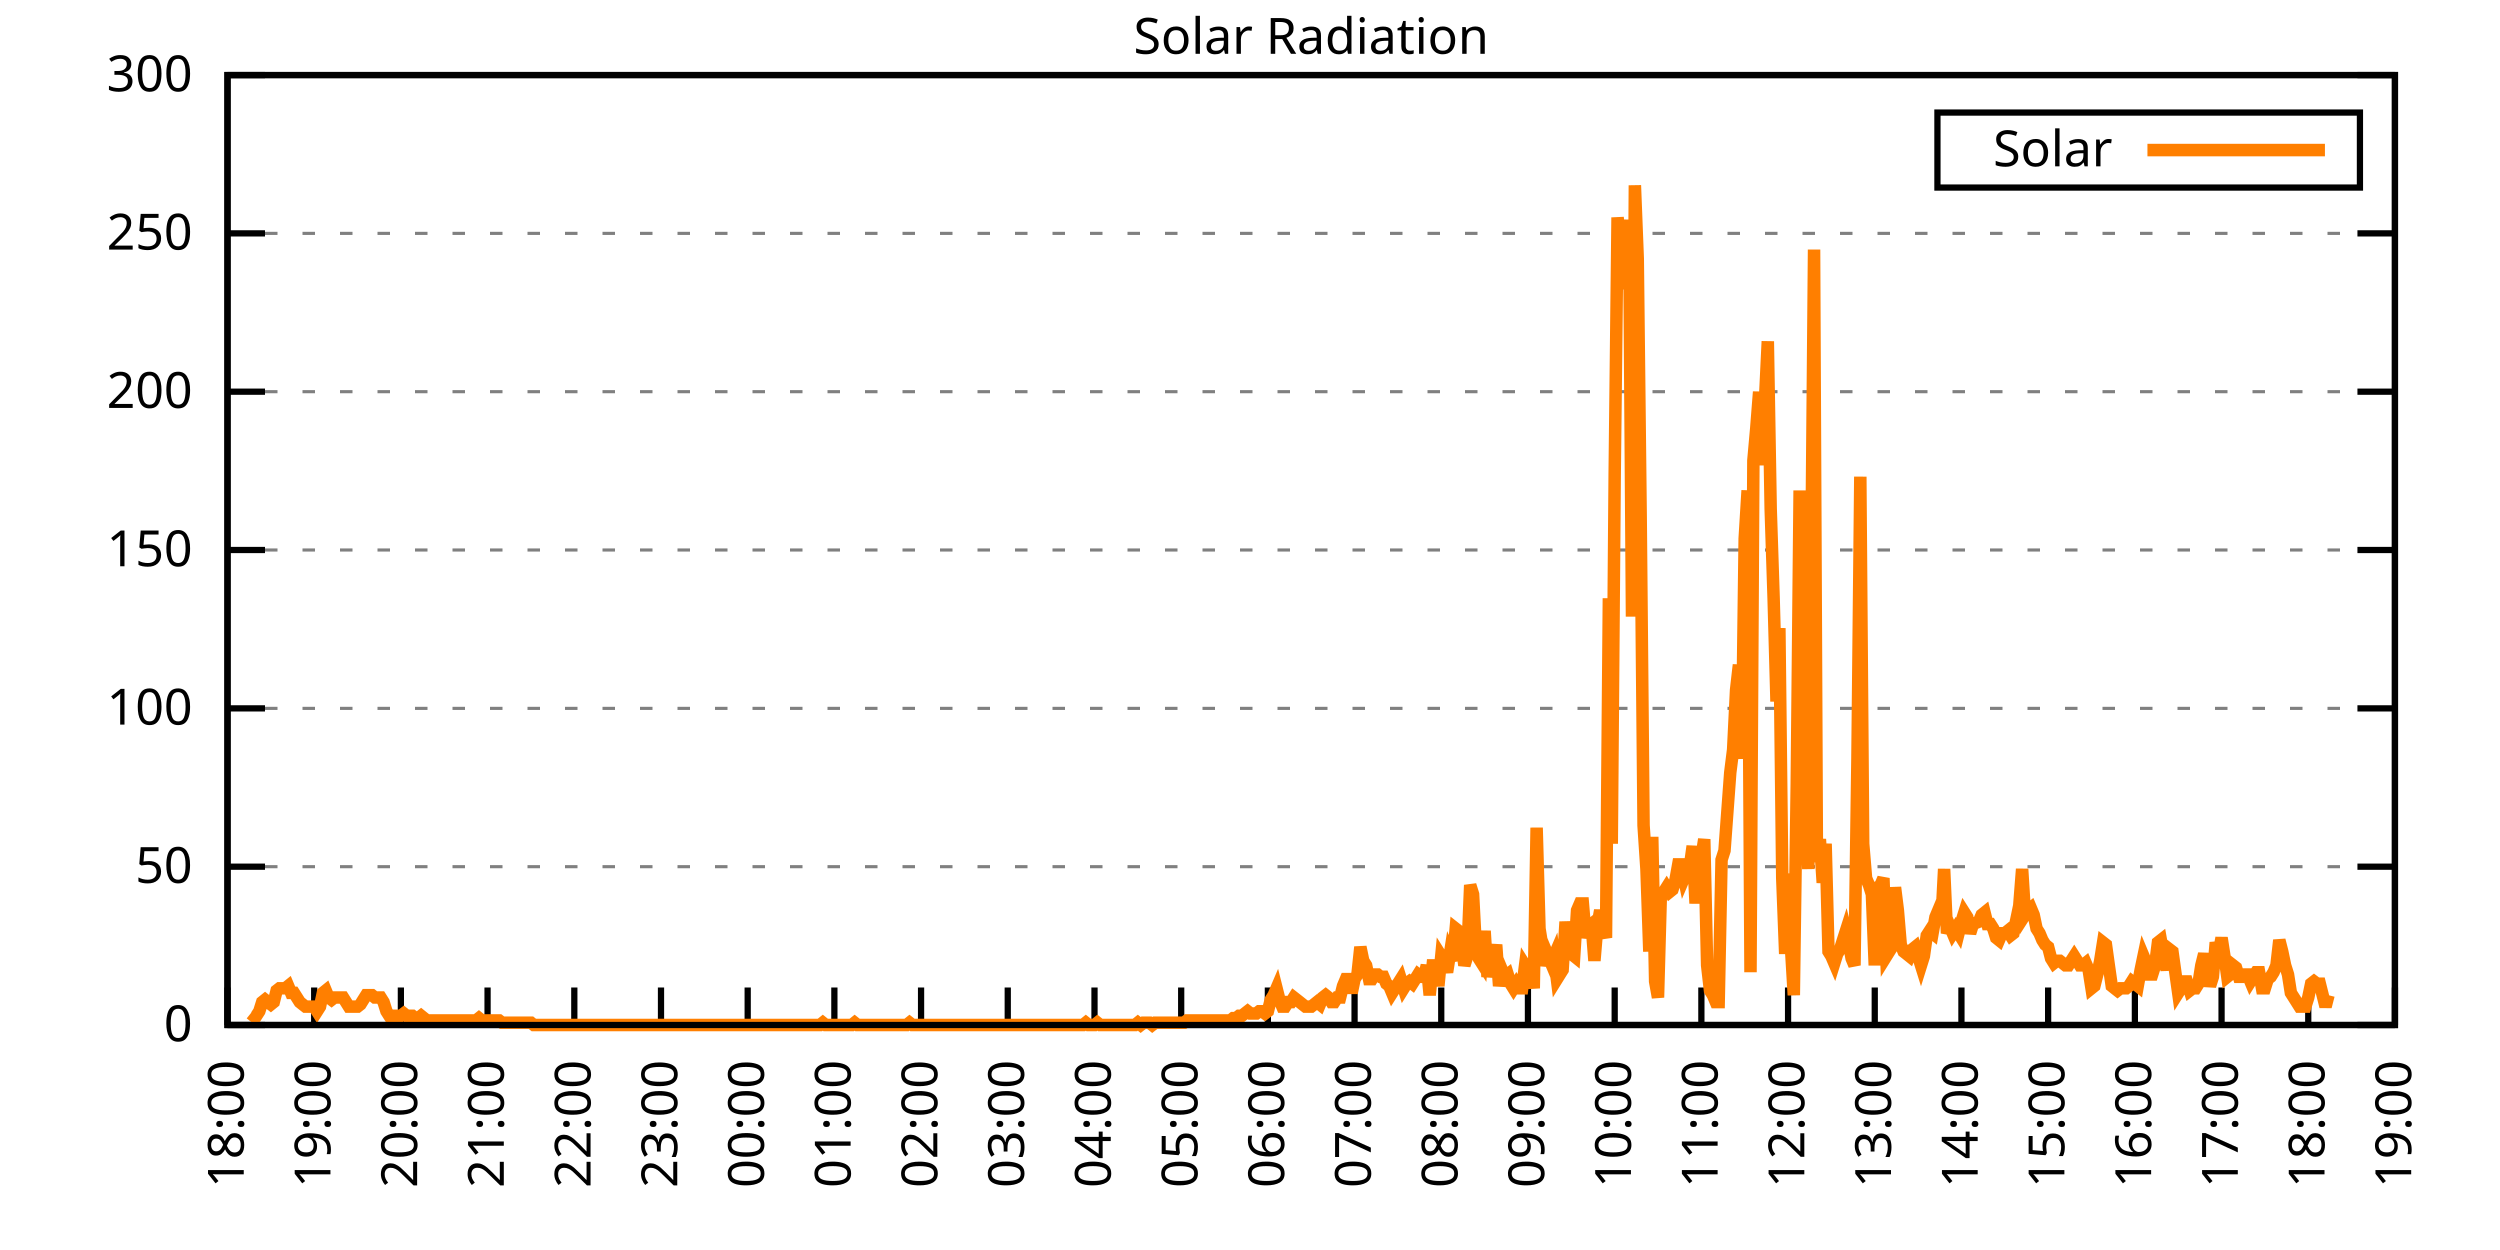
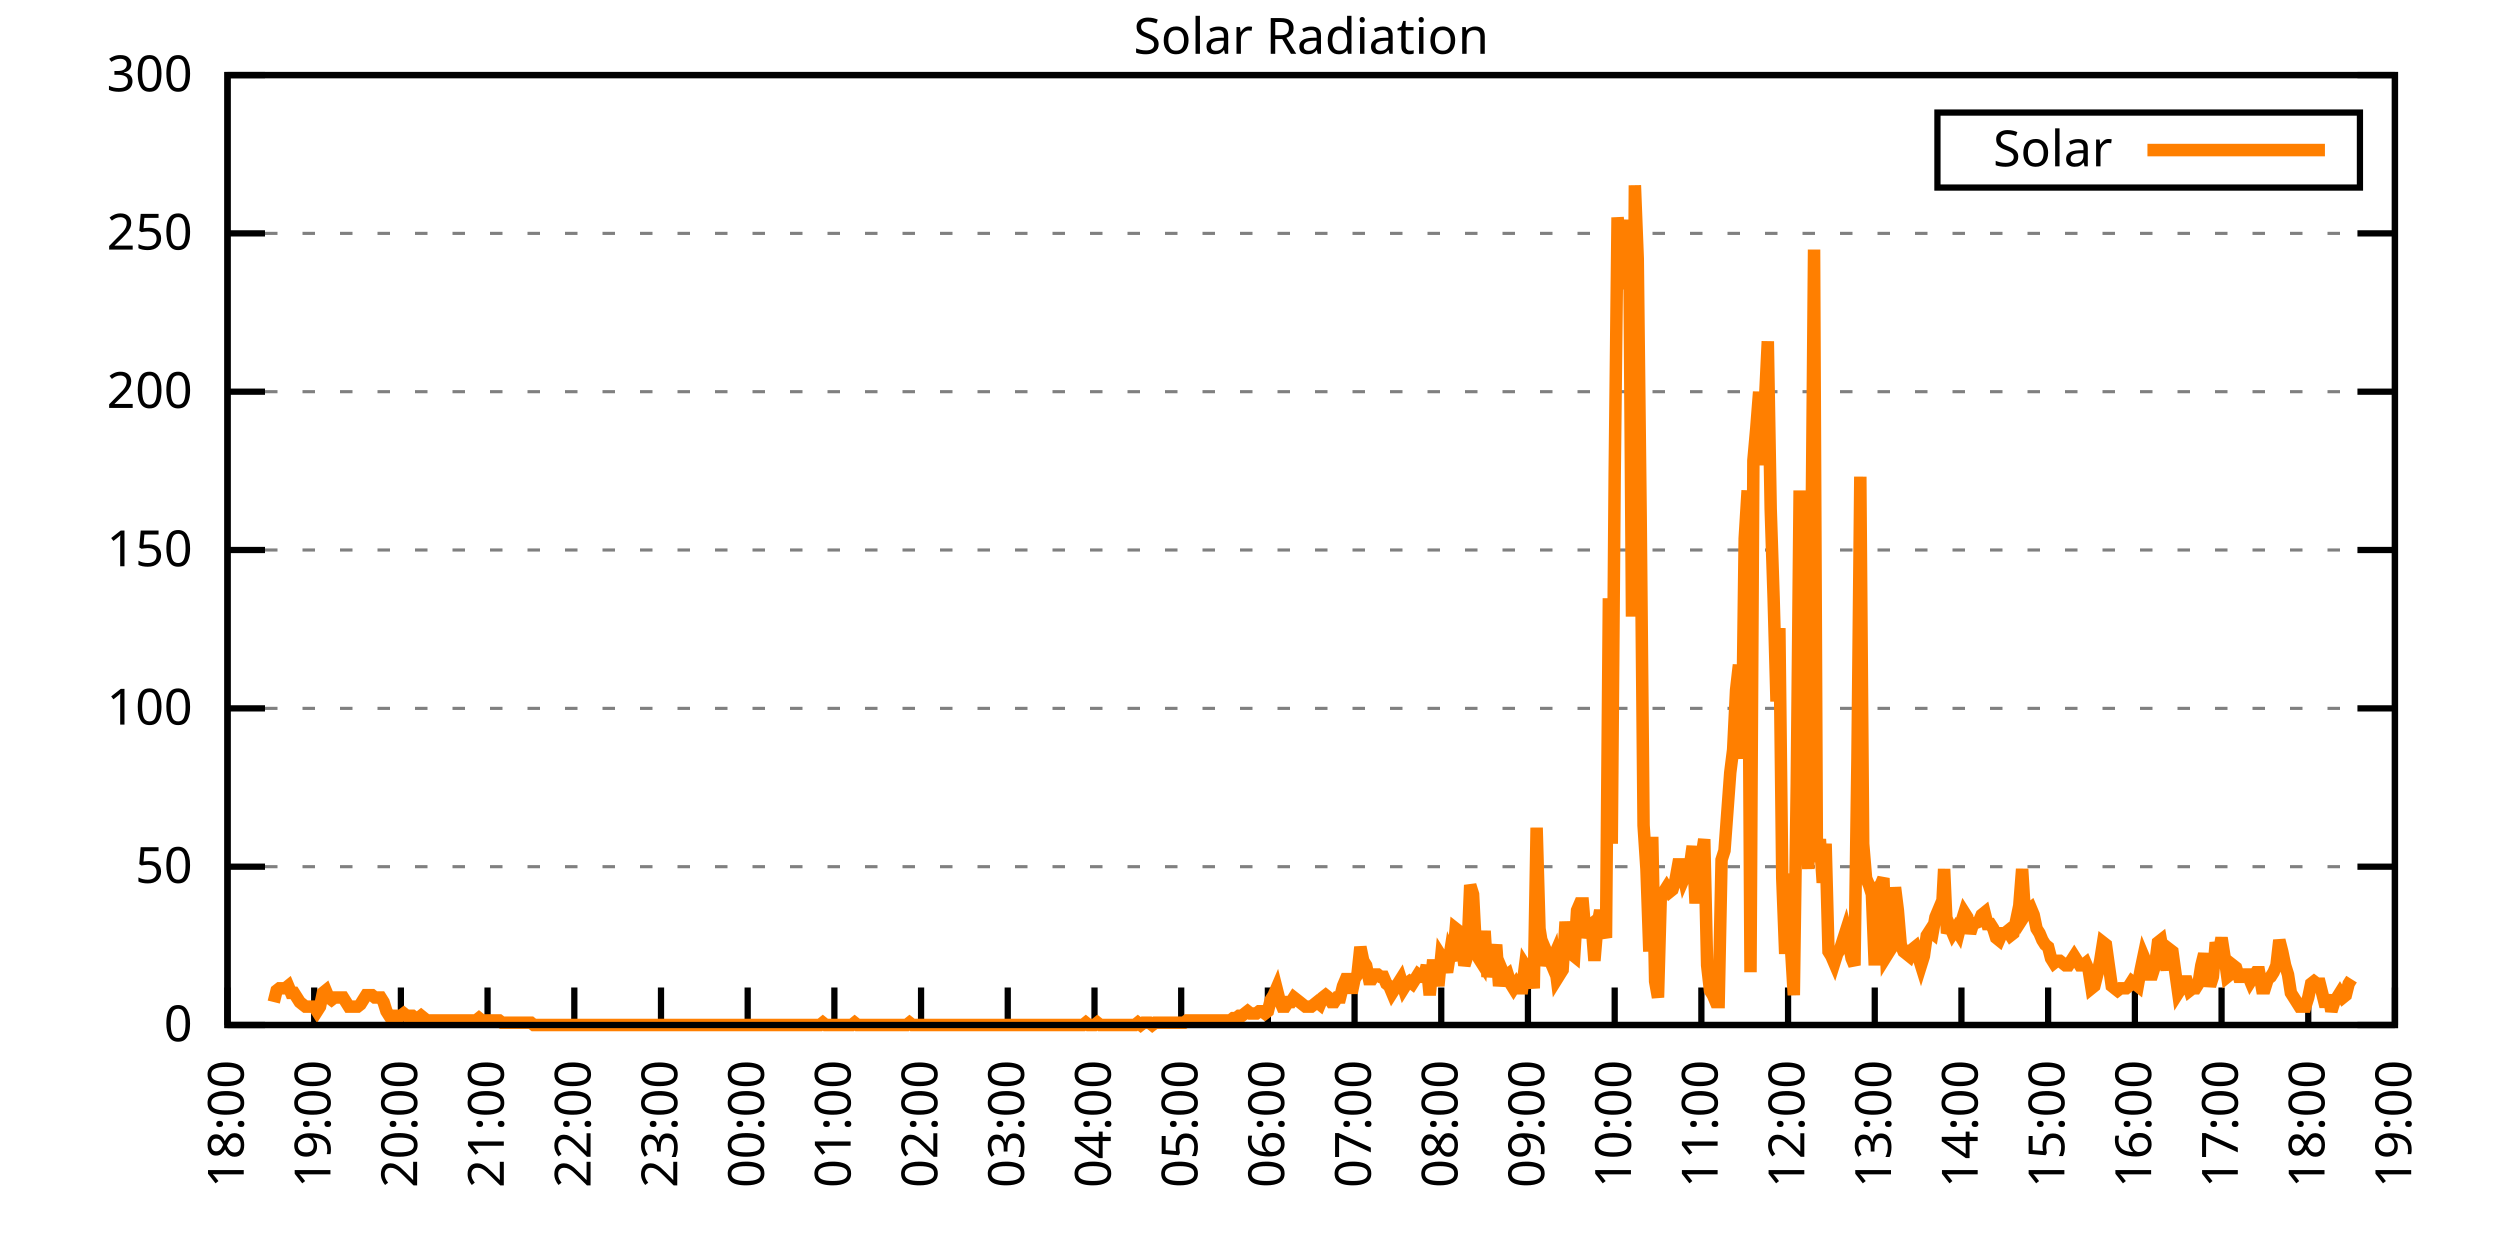
<svg xmlns="http://www.w3.org/2000/svg" xmlns:xlink="http://www.w3.org/1999/xlink" width="400" height="200" viewBox="0 0 400 200">
  <g id="gnuplot_canvas">
    <rect x="0" y="0" width="400" height="200" fill="none" />
    <defs>
      <circle id="gpDot" r="0.5" stroke-width="0.5" stroke="currentColor" />
      <path id="gpPt0" stroke-width="0.333" stroke="currentColor" d="M-1,0 h2 M0,-1 v2" />
      <path id="gpPt1" stroke-width="0.333" stroke="currentColor" d="M-1,-1 L1,1 M1,-1 L-1,1" />
      <path id="gpPt2" stroke-width="0.333" stroke="currentColor" d="M-1,0 L1,0 M0,-1 L0,1 M-1,-1 L1,1 M-1,1 L1,-1" />
      <rect id="gpPt3" stroke-width="0.333" stroke="currentColor" x="-1" y="-1" width="2" height="2" />
      <rect id="gpPt4" stroke-width="0.333" stroke="currentColor" fill="currentColor" x="-1" y="-1" width="2" height="2" />
      <circle id="gpPt5" stroke-width="0.333" stroke="currentColor" cx="0" cy="0" r="1" />
      <use xlink:href="#gpPt5" id="gpPt6" fill="currentColor" stroke="none" />
      <path id="gpPt7" stroke-width="0.333" stroke="currentColor" d="M0,-1.33 L-1.33,0.67 L1.33,0.67 z" />
      <use xlink:href="#gpPt7" id="gpPt8" fill="currentColor" stroke="none" />
      <use xlink:href="#gpPt7" id="gpPt9" stroke="currentColor" transform="rotate(180)" />
      <use xlink:href="#gpPt9" id="gpPt10" fill="currentColor" stroke="none" />
      <use xlink:href="#gpPt3" id="gpPt11" stroke="currentColor" transform="rotate(45)" />
      <use xlink:href="#gpPt11" id="gpPt12" fill="currentColor" stroke="none" />
      <path id="gpPt13" stroke-width="0.333" stroke="currentColor" d="M0,1.330 L1.265,0.411 L0.782,-1.067 L-0.782,-1.076 L-1.265,0.411 z" />
      <use xlink:href="#gpPt13" id="gpPt14" fill="currentColor" stroke="none" />
      <filter id="textbox" filterUnits="objectBoundingBox" x="0" y="0" height="1" width="1">
        <feFlood flood-color="white" flood-opacity="1" result="bgnd" />
        <feComposite in="SourceGraphic" in2="bgnd" operator="atop" />
      </filter>
      <filter id="greybox" filterUnits="objectBoundingBox" x="0" y="0" height="1" width="1">
        <feFlood flood-color="lightgrey" flood-opacity="1" result="grey" />
        <feComposite in="SourceGraphic" in2="grey" operator="atop" />
      </filter>
    </defs>
    <g fill="none" color="white" stroke="currentColor" stroke-width="1.00" stroke-linecap="butt" stroke-linejoin="miter">
</g>
    <g fill="none" color="black" stroke="currentColor" stroke-width="1.00" stroke-linecap="butt" stroke-linejoin="miter">
      <g stroke="none" shape-rendering="crispEdges">
        <polygon fill="rgb(255, 255, 255)" points="36.40,164.00 383.18,164.00 383.18,12.02 36.40,12.02 " />
      </g>
    </g>
    <g fill="none" color="black" stroke="currentColor" stroke-width="1.00" stroke-linecap="butt" stroke-linejoin="miter">
</g>
    <g fill="none" color="black" stroke="black" stroke-width="0.50" stroke-linecap="butt" stroke-linejoin="miter">
</g>
    <g fill="none" color="gray" stroke="currentColor" stroke-width="0.50" stroke-linecap="butt" stroke-linejoin="miter">
      <path stroke="gray" stroke-dasharray="2,4" class="gridline" d="M36.40,164.00 L383.19,164.00  " />
    </g>
    <g fill="none" color="gray" stroke="gray" stroke-width="1.00" stroke-linecap="butt" stroke-linejoin="miter">
</g>
    <g fill="none" color="black" stroke="currentColor" stroke-width="1.00" stroke-linecap="butt" stroke-linejoin="miter">
      <path stroke="black" d="M36.40,164.00 L42.40,164.00 M383.19,164.00 L377.19,164.00  " />
      <g transform="translate(30.80,166.60)" stroke="none" fill="black" font-family="Sans" font-size="8.00" text-anchor="end">
        <text>
          <tspan font-family="Sans"> 0</tspan>
        </text>
      </g>
    </g>
    <g fill="none" color="black" stroke="currentColor" stroke-width="1.00" stroke-linecap="butt" stroke-linejoin="miter">
</g>
    <g fill="none" color="black" stroke="black" stroke-width="0.50" stroke-linecap="butt" stroke-linejoin="miter">
</g>
    <g fill="none" color="gray" stroke="currentColor" stroke-width="0.50" stroke-linecap="butt" stroke-linejoin="miter">
      <path stroke="gray" stroke-dasharray="2,4" class="gridline" d="M36.40,138.67 L383.19,138.67  " />
    </g>
    <g fill="none" color="gray" stroke="gray" stroke-width="1.00" stroke-linecap="butt" stroke-linejoin="miter">
</g>
    <g fill="none" color="black" stroke="currentColor" stroke-width="1.00" stroke-linecap="butt" stroke-linejoin="miter">
      <path stroke="black" d="M36.40,138.67 L42.40,138.67 M383.19,138.67 L377.19,138.67  " />
      <g transform="translate(30.80,141.27)" stroke="none" fill="black" font-family="Sans" font-size="8.00" text-anchor="end">
        <text>
          <tspan font-family="Sans"> 50</tspan>
        </text>
      </g>
    </g>
    <g fill="none" color="black" stroke="currentColor" stroke-width="1.00" stroke-linecap="butt" stroke-linejoin="miter">
</g>
    <g fill="none" color="black" stroke="black" stroke-width="0.50" stroke-linecap="butt" stroke-linejoin="miter">
</g>
    <g fill="none" color="gray" stroke="currentColor" stroke-width="0.50" stroke-linecap="butt" stroke-linejoin="miter">
      <path stroke="gray" stroke-dasharray="2,4" class="gridline" d="M36.40,113.34 L383.19,113.34  " />
    </g>
    <g fill="none" color="gray" stroke="gray" stroke-width="1.00" stroke-linecap="butt" stroke-linejoin="miter">
</g>
    <g fill="none" color="black" stroke="currentColor" stroke-width="1.00" stroke-linecap="butt" stroke-linejoin="miter">
      <path stroke="black" d="M36.40,113.34 L42.40,113.34 M383.19,113.34 L377.19,113.34  " />
      <g transform="translate(30.80,115.94)" stroke="none" fill="black" font-family="Sans" font-size="8.00" text-anchor="end">
        <text>
          <tspan font-family="Sans"> 100</tspan>
        </text>
      </g>
    </g>
    <g fill="none" color="black" stroke="currentColor" stroke-width="1.00" stroke-linecap="butt" stroke-linejoin="miter">
</g>
    <g fill="none" color="black" stroke="black" stroke-width="0.50" stroke-linecap="butt" stroke-linejoin="miter">
</g>
    <g fill="none" color="gray" stroke="currentColor" stroke-width="0.50" stroke-linecap="butt" stroke-linejoin="miter">
      <path stroke="gray" stroke-dasharray="2,4" class="gridline" d="M36.40,88.00 L383.19,88.00  " />
    </g>
    <g fill="none" color="gray" stroke="gray" stroke-width="1.00" stroke-linecap="butt" stroke-linejoin="miter">
</g>
    <g fill="none" color="black" stroke="currentColor" stroke-width="1.00" stroke-linecap="butt" stroke-linejoin="miter">
      <path stroke="black" d="M36.40,88.00 L42.40,88.00 M383.19,88.00 L377.19,88.00  " />
      <g transform="translate(30.80,90.60)" stroke="none" fill="black" font-family="Sans" font-size="8.00" text-anchor="end">
        <text>
          <tspan font-family="Sans"> 150</tspan>
        </text>
      </g>
    </g>
    <g fill="none" color="black" stroke="currentColor" stroke-width="1.00" stroke-linecap="butt" stroke-linejoin="miter">
</g>
    <g fill="none" color="black" stroke="black" stroke-width="0.50" stroke-linecap="butt" stroke-linejoin="miter">
</g>
    <g fill="none" color="gray" stroke="currentColor" stroke-width="0.50" stroke-linecap="butt" stroke-linejoin="miter">
      <path stroke="gray" stroke-dasharray="2,4" class="gridline" d="M36.40,62.67 L383.19,62.67  " />
    </g>
    <g fill="none" color="gray" stroke="gray" stroke-width="1.00" stroke-linecap="butt" stroke-linejoin="miter">
</g>
    <g fill="none" color="black" stroke="currentColor" stroke-width="1.00" stroke-linecap="butt" stroke-linejoin="miter">
      <path stroke="black" d="M36.40,62.67 L42.40,62.67 M383.19,62.67 L377.19,62.67  " />
      <g transform="translate(30.80,65.27)" stroke="none" fill="black" font-family="Sans" font-size="8.00" text-anchor="end">
        <text>
          <tspan font-family="Sans"> 200</tspan>
        </text>
      </g>
    </g>
    <g fill="none" color="black" stroke="currentColor" stroke-width="1.00" stroke-linecap="butt" stroke-linejoin="miter">
</g>
    <g fill="none" color="black" stroke="black" stroke-width="0.50" stroke-linecap="butt" stroke-linejoin="miter">
</g>
    <g fill="none" color="gray" stroke="currentColor" stroke-width="0.50" stroke-linecap="butt" stroke-linejoin="miter">
      <path stroke="gray" stroke-dasharray="2,4" class="gridline" d="M36.40,37.34 L383.19,37.34  " />
    </g>
    <g fill="none" color="gray" stroke="gray" stroke-width="1.00" stroke-linecap="butt" stroke-linejoin="miter">
</g>
    <g fill="none" color="black" stroke="currentColor" stroke-width="1.00" stroke-linecap="butt" stroke-linejoin="miter">
      <path stroke="black" d="M36.40,37.34 L42.40,37.34 M383.19,37.34 L377.19,37.34  " />
      <g transform="translate(30.80,39.94)" stroke="none" fill="black" font-family="Sans" font-size="8.00" text-anchor="end">
        <text>
          <tspan font-family="Sans"> 250</tspan>
        </text>
      </g>
    </g>
    <g fill="none" color="black" stroke="currentColor" stroke-width="1.00" stroke-linecap="butt" stroke-linejoin="miter">
</g>
    <g fill="none" color="black" stroke="black" stroke-width="0.50" stroke-linecap="butt" stroke-linejoin="miter">
</g>
    <g fill="none" color="gray" stroke="currentColor" stroke-width="0.50" stroke-linecap="butt" stroke-linejoin="miter">
      <path stroke="gray" stroke-dasharray="2,4" class="gridline" d="M36.40,12.01 L383.19,12.01  " />
    </g>
    <g fill="none" color="gray" stroke="gray" stroke-width="1.00" stroke-linecap="butt" stroke-linejoin="miter">
</g>
    <g fill="none" color="black" stroke="currentColor" stroke-width="1.00" stroke-linecap="butt" stroke-linejoin="miter">
      <path stroke="black" d="M36.40,12.01 L42.40,12.01 M383.19,12.01 L377.19,12.01  " />
      <g transform="translate(30.80,14.61)" stroke="none" fill="black" font-family="Sans" font-size="8.00" text-anchor="end">
        <text>
          <tspan font-family="Sans"> 300</tspan>
        </text>
      </g>
    </g>
    <g fill="none" color="black" stroke="currentColor" stroke-width="1.00" stroke-linecap="butt" stroke-linejoin="miter">
      <path stroke="black" d="M36.40,164.00 L36.40,158.00  " />
      <g transform="translate(39.00,169.60) rotate(270.00)" stroke="none" fill="black" font-family="Sans" font-size="8.00" text-anchor="end">
        <text>
          <tspan font-family="Sans">18:00</tspan>
        </text>
      </g>
    </g>
    <g fill="none" color="black" stroke="currentColor" stroke-width="1.00" stroke-linecap="butt" stroke-linejoin="miter">
      <path stroke="black" d="M50.27,164.00 L50.27,158.00  " />
      <g transform="translate(52.87,169.60) rotate(270.00)" stroke="none" fill="black" font-family="Sans" font-size="8.00" text-anchor="end">
        <text>
          <tspan font-family="Sans">19:00</tspan>
        </text>
      </g>
    </g>
    <g fill="none" color="black" stroke="currentColor" stroke-width="1.00" stroke-linecap="butt" stroke-linejoin="miter">
      <path stroke="black" d="M64.14,164.00 L64.14,158.00  " />
      <g transform="translate(66.74,169.60) rotate(270.00)" stroke="none" fill="black" font-family="Sans" font-size="8.00" text-anchor="end">
        <text>
          <tspan font-family="Sans">20:00</tspan>
        </text>
      </g>
    </g>
    <g fill="none" color="black" stroke="currentColor" stroke-width="1.00" stroke-linecap="butt" stroke-linejoin="miter">
      <path stroke="black" d="M78.01,164.00 L78.01,158.00  " />
      <g transform="translate(80.61,169.60) rotate(270.00)" stroke="none" fill="black" font-family="Sans" font-size="8.00" text-anchor="end">
        <text>
          <tspan font-family="Sans">21:00</tspan>
        </text>
      </g>
    </g>
    <g fill="none" color="black" stroke="currentColor" stroke-width="1.00" stroke-linecap="butt" stroke-linejoin="miter">
      <path stroke="black" d="M91.89,164.00 L91.89,158.00  " />
      <g transform="translate(94.49,169.60) rotate(270.00)" stroke="none" fill="black" font-family="Sans" font-size="8.00" text-anchor="end">
        <text>
          <tspan font-family="Sans">22:00</tspan>
        </text>
      </g>
    </g>
    <g fill="none" color="black" stroke="currentColor" stroke-width="1.00" stroke-linecap="butt" stroke-linejoin="miter">
      <path stroke="black" d="M105.76,164.00 L105.76,158.00  " />
      <g transform="translate(108.36,169.60) rotate(270.00)" stroke="none" fill="black" font-family="Sans" font-size="8.00" text-anchor="end">
        <text>
          <tspan font-family="Sans">23:00</tspan>
        </text>
      </g>
    </g>
    <g fill="none" color="black" stroke="currentColor" stroke-width="1.00" stroke-linecap="butt" stroke-linejoin="miter">
      <path stroke="black" d="M119.63,164.00 L119.63,158.00  " />
      <g transform="translate(122.23,169.60) rotate(270.00)" stroke="none" fill="black" font-family="Sans" font-size="8.00" text-anchor="end">
        <text>
          <tspan font-family="Sans">00:00</tspan>
        </text>
      </g>
    </g>
    <g fill="none" color="black" stroke="currentColor" stroke-width="1.00" stroke-linecap="butt" stroke-linejoin="miter">
      <path stroke="black" d="M133.50,164.00 L133.50,158.00  " />
      <g transform="translate(136.10,169.60) rotate(270.00)" stroke="none" fill="black" font-family="Sans" font-size="8.00" text-anchor="end">
        <text>
          <tspan font-family="Sans">01:00</tspan>
        </text>
      </g>
    </g>
    <g fill="none" color="black" stroke="currentColor" stroke-width="1.00" stroke-linecap="butt" stroke-linejoin="miter">
      <path stroke="black" d="M147.37,164.00 L147.37,158.00  " />
      <g transform="translate(149.97,169.60) rotate(270.00)" stroke="none" fill="black" font-family="Sans" font-size="8.00" text-anchor="end">
        <text>
          <tspan font-family="Sans">02:00</tspan>
        </text>
      </g>
    </g>
    <g fill="none" color="black" stroke="currentColor" stroke-width="1.00" stroke-linecap="butt" stroke-linejoin="miter">
      <path stroke="black" d="M161.24,164.00 L161.24,158.00  " />
      <g transform="translate(163.84,169.60) rotate(270.00)" stroke="none" fill="black" font-family="Sans" font-size="8.00" text-anchor="end">
        <text>
          <tspan font-family="Sans">03:00</tspan>
        </text>
      </g>
    </g>
    <g fill="none" color="black" stroke="currentColor" stroke-width="1.00" stroke-linecap="butt" stroke-linejoin="miter">
      <path stroke="black" d="M175.12,164.00 L175.12,158.00  " />
      <g transform="translate(177.72,169.60) rotate(270.00)" stroke="none" fill="black" font-family="Sans" font-size="8.00" text-anchor="end">
        <text>
          <tspan font-family="Sans">04:00</tspan>
        </text>
      </g>
    </g>
    <g fill="none" color="black" stroke="currentColor" stroke-width="1.00" stroke-linecap="butt" stroke-linejoin="miter">
      <path stroke="black" d="M188.99,164.00 L188.99,158.00  " />
      <g transform="translate(191.59,169.60) rotate(270.00)" stroke="none" fill="black" font-family="Sans" font-size="8.00" text-anchor="end">
        <text>
          <tspan font-family="Sans">05:00</tspan>
        </text>
      </g>
    </g>
    <g fill="none" color="black" stroke="currentColor" stroke-width="1.00" stroke-linecap="butt" stroke-linejoin="miter">
      <path stroke="black" d="M202.86,164.00 L202.86,158.00  " />
      <g transform="translate(205.46,169.60) rotate(270.00)" stroke="none" fill="black" font-family="Sans" font-size="8.00" text-anchor="end">
        <text>
          <tspan font-family="Sans">06:00</tspan>
        </text>
      </g>
    </g>
    <g fill="none" color="black" stroke="currentColor" stroke-width="1.00" stroke-linecap="butt" stroke-linejoin="miter">
      <path stroke="black" d="M216.73,164.00 L216.73,158.00  " />
      <g transform="translate(219.33,169.60) rotate(270.00)" stroke="none" fill="black" font-family="Sans" font-size="8.00" text-anchor="end">
        <text>
          <tspan font-family="Sans">07:00</tspan>
        </text>
      </g>
    </g>
    <g fill="none" color="black" stroke="currentColor" stroke-width="1.00" stroke-linecap="butt" stroke-linejoin="miter">
      <path stroke="black" d="M230.60,164.00 L230.60,158.00  " />
      <g transform="translate(233.20,169.60) rotate(270.00)" stroke="none" fill="black" font-family="Sans" font-size="8.00" text-anchor="end">
        <text>
          <tspan font-family="Sans">08:00</tspan>
        </text>
      </g>
    </g>
    <g fill="none" color="black" stroke="currentColor" stroke-width="1.00" stroke-linecap="butt" stroke-linejoin="miter">
      <path stroke="black" d="M244.47,164.00 L244.47,158.00  " />
      <g transform="translate(247.07,169.60) rotate(270.00)" stroke="none" fill="black" font-family="Sans" font-size="8.00" text-anchor="end">
        <text>
          <tspan font-family="Sans">09:00</tspan>
        </text>
      </g>
    </g>
    <g fill="none" color="black" stroke="currentColor" stroke-width="1.00" stroke-linecap="butt" stroke-linejoin="miter">
      <path stroke="black" d="M258.35,164.00 L258.35,158.00  " />
      <g transform="translate(260.95,169.60) rotate(270.00)" stroke="none" fill="black" font-family="Sans" font-size="8.00" text-anchor="end">
        <text>
          <tspan font-family="Sans">10:00</tspan>
        </text>
      </g>
    </g>
    <g fill="none" color="black" stroke="currentColor" stroke-width="1.00" stroke-linecap="butt" stroke-linejoin="miter">
      <path stroke="black" d="M272.22,164.00 L272.22,158.00  " />
      <g transform="translate(274.82,169.60) rotate(270.00)" stroke="none" fill="black" font-family="Sans" font-size="8.00" text-anchor="end">
        <text>
          <tspan font-family="Sans">11:00</tspan>
        </text>
      </g>
    </g>
    <g fill="none" color="black" stroke="currentColor" stroke-width="1.00" stroke-linecap="butt" stroke-linejoin="miter">
      <path stroke="black" d="M286.09,164.00 L286.09,158.00  " />
      <g transform="translate(288.69,169.60) rotate(270.00)" stroke="none" fill="black" font-family="Sans" font-size="8.00" text-anchor="end">
        <text>
          <tspan font-family="Sans">12:00</tspan>
        </text>
      </g>
    </g>
    <g fill="none" color="black" stroke="currentColor" stroke-width="1.00" stroke-linecap="butt" stroke-linejoin="miter">
      <path stroke="black" d="M299.96,164.00 L299.96,158.00  " />
      <g transform="translate(302.56,169.60) rotate(270.00)" stroke="none" fill="black" font-family="Sans" font-size="8.00" text-anchor="end">
        <text>
          <tspan font-family="Sans">13:00</tspan>
        </text>
      </g>
    </g>
    <g fill="none" color="black" stroke="currentColor" stroke-width="1.00" stroke-linecap="butt" stroke-linejoin="miter">
      <path stroke="black" d="M313.83,164.00 L313.83,158.00  " />
      <g transform="translate(316.43,169.60) rotate(270.00)" stroke="none" fill="black" font-family="Sans" font-size="8.00" text-anchor="end">
        <text>
          <tspan font-family="Sans">14:00</tspan>
        </text>
      </g>
    </g>
    <g fill="none" color="black" stroke="currentColor" stroke-width="1.00" stroke-linecap="butt" stroke-linejoin="miter">
      <path stroke="black" d="M327.70,164.00 L327.70,158.00  " />
      <g transform="translate(330.30,169.60) rotate(270.00)" stroke="none" fill="black" font-family="Sans" font-size="8.00" text-anchor="end">
        <text>
          <tspan font-family="Sans">15:00</tspan>
        </text>
      </g>
    </g>
    <g fill="none" color="black" stroke="currentColor" stroke-width="1.00" stroke-linecap="butt" stroke-linejoin="miter">
      <path stroke="black" d="M341.58,164.00 L341.58,158.00  " />
      <g transform="translate(344.18,169.60) rotate(270.00)" stroke="none" fill="black" font-family="Sans" font-size="8.00" text-anchor="end">
        <text>
          <tspan font-family="Sans">16:00</tspan>
        </text>
      </g>
    </g>
    <g fill="none" color="black" stroke="currentColor" stroke-width="1.00" stroke-linecap="butt" stroke-linejoin="miter">
      <path stroke="black" d="M355.45,164.00 L355.45,158.00  " />
      <g transform="translate(358.05,169.60) rotate(270.00)" stroke="none" fill="black" font-family="Sans" font-size="8.00" text-anchor="end">
        <text>
          <tspan font-family="Sans">17:00</tspan>
        </text>
      </g>
    </g>
    <g fill="none" color="black" stroke="currentColor" stroke-width="1.00" stroke-linecap="butt" stroke-linejoin="miter">
      <path stroke="black" d="M369.32,164.00 L369.32,158.00  " />
      <g transform="translate(371.92,169.60) rotate(270.00)" stroke="none" fill="black" font-family="Sans" font-size="8.00" text-anchor="end">
        <text>
          <tspan font-family="Sans">18:00</tspan>
        </text>
      </g>
    </g>
    <g fill="none" color="black" stroke="currentColor" stroke-width="1.00" stroke-linecap="butt" stroke-linejoin="miter">
      <path stroke="black" d="M383.19,164.00 L383.19,158.00  " />
      <g transform="translate(385.79,169.60) rotate(270.00)" stroke="none" fill="black" font-family="Sans" font-size="8.00" text-anchor="end">
        <text>
          <tspan font-family="Sans">19:00</tspan>
        </text>
      </g>
    </g>
    <g fill="none" color="black" stroke="currentColor" stroke-width="1.00" stroke-linecap="butt" stroke-linejoin="miter">
</g>
    <g fill="none" color="black" stroke="currentColor" stroke-width="1.00" stroke-linecap="butt" stroke-linejoin="miter">
      <path stroke="black" d="M36.40,12.01 L36.40,164.00 L383.19,164.00 L383.19,12.01 L36.40,12.01 Z  " />
    </g>
    <g fill="none" color="black" stroke="currentColor" stroke-width="1.00" stroke-linecap="butt" stroke-linejoin="miter">
</g>
    <g fill="none" color="black" stroke="currentColor" stroke-width="1.00" stroke-linecap="butt" stroke-linejoin="miter">
      <path stroke="black" d="M309.99,30.01 L309.99,18.01 L377.59,18.01 L377.59,30.01 L309.99,30.01 Z  " />
    </g>
    <g id="Solar_Radiation_plot_1">
      <g fill="none" color="white" stroke="black" stroke-width="2.00" stroke-linecap="butt" stroke-linejoin="miter">
</g>
      <g fill="none" color="black" stroke="currentColor" stroke-width="2.00" stroke-linecap="butt" stroke-linejoin="miter">
        <g transform="translate(337.99,26.61)" stroke="none" fill="black" font-family="Sans" font-size="8.00" text-anchor="end">
          <text>
            <tspan font-family="Sans">Solar</tspan>
          </text>
        </g>
      </g>
      <g fill="none" color="black" stroke="currentColor" stroke-width="2.00" stroke-linecap="butt" stroke-linejoin="miter">
-         <path stroke="rgb(255, 127,   0)" d="M343.59,24.01 L371.99,24.01 M40.10,162.16 L40.56,162.53 L41.02,162.53 L41.49,161.80 L41.95,160.33 L42.41,159.96   L42.87,160.33 L43.34,160.70 L43.80,160.33 L44.26,158.49 L44.72,158.13 L45.19,158.13 L45.65,158.13 L46.11,157.76   L46.57,158.86 L47.03,158.86 L47.50,159.60 L47.96,160.33 L48.42,160.70 L48.88,161.06 L49.35,161.06 L49.81,161.06   L50.27,161.06 L50.73,161.80 L51.20,161.06 L51.66,158.86 L52.12,158.49 L52.58,159.60 L53.05,159.96 L53.51,159.60   L53.97,159.60 L54.43,159.60 L54.90,159.60 L55.36,160.33 L55.82,161.06 L56.28,161.06 L56.75,161.06 L57.21,161.06   L57.67,160.70 L58.13,159.96 L58.59,159.23 L59.06,159.23 L59.52,159.23 L59.98,159.60 L60.44,159.60 L60.91,159.60   L61.37,160.33 L61.83,161.80 L62.29,162.53 L62.76,162.53 L63.22,162.53 L63.68,162.53 L64.14,162.53 L64.61,162.16   L65.07,162.53 L65.53,162.53 L65.99,162.53 L66.46,162.90 L66.92,162.90 L67.38,162.53 L67.84,162.90 L68.30,163.27   L68.77,163.27 L69.23,163.27 L69.69,163.27 L70.15,163.27 L70.62,163.27 L71.08,163.27 L71.54,163.27 L72.00,163.27   L72.47,163.27 L72.93,163.27 L73.39,163.27 L73.85,163.27 L74.32,163.27 L74.78,163.27 L75.24,163.27 L75.70,163.27   L76.17,163.27 L76.63,162.90 L77.09,163.27 L77.55,163.27 L78.01,163.27 L78.48,163.27 L78.94,163.27 L79.40,163.27   L79.86,163.27 L80.33,163.63 L80.79,163.63 L81.25,163.63 L81.71,163.63 L82.18,163.63 L82.64,163.63 L83.10,163.63   L83.56,163.63 L84.03,163.63 L84.49,163.63 L84.95,163.63 L85.41,164.00 L85.88,164.00 L86.34,164.00 L86.80,164.00   L87.26,164.00 L87.72,164.00 L88.19,164.00 L88.65,164.00 L89.11,164.00 L89.57,164.00 L90.04,164.00 L90.50,164.00   L90.96,164.00 L91.42,164.00 L91.89,164.00 L92.35,164.00 L92.81,164.00 L93.27,164.00 L93.74,164.00 L94.20,164.00   L94.66,164.00 L95.12,164.00 L95.59,164.00 L96.05,164.00 L96.51,164.00 L96.97,164.00 L97.44,164.00 L97.90,164.00   L98.36,164.00 L98.82,164.00 L99.28,164.00 L99.75,164.00 L100.21,164.00 L100.67,164.00 L101.13,164.00 L101.60,164.00   L102.06,164.00 L102.52,164.00 L102.98,164.00 L103.45,164.00 L103.91,164.00 L104.37,164.00 L104.83,164.00 L105.30,164.00   L105.76,164.00 L106.22,164.00 L106.68,164.00 L107.15,164.00 L107.61,164.00 L108.07,164.00 L108.53,164.00 L108.99,164.00   L109.46,164.00 L109.92,164.00 L110.38,164.00 L110.84,164.00 L111.31,164.00 L111.77,164.00 L112.23,164.00 L112.69,164.00   L113.16,164.00 L113.62,164.00 L114.08,164.00 L114.54,164.00 L115.01,164.00 L115.47,164.00 L115.93,164.00 L116.39,164.00   L116.86,164.00 L117.32,164.00 L117.78,164.00 L118.24,164.00 L118.70,164.00 L119.17,164.00 L119.63,164.00 L120.09,164.00   L120.55,164.00 L121.02,164.00 L121.48,164.00 L121.94,164.00 L122.40,164.00 L122.87,164.00 L123.33,164.00 L123.79,164.00   L124.25,164.00 L124.72,164.00 L125.18,164.00 L125.64,164.00 L126.10,164.00 L126.57,164.00 L127.03,164.00 L127.49,164.00   L127.95,164.00 L128.41,164.00 L128.88,164.00 L129.34,164.00 L129.80,164.00 L130.26,164.00 L130.73,164.00 L131.19,164.00   L131.65,163.63 L132.11,164.00 L132.58,164.00 L133.04,164.00 L133.50,164.00 L133.96,164.00 L134.43,164.00 L134.89,164.00   L135.35,164.00 L135.81,164.00 L136.28,164.00 L136.74,163.63 L137.20,164.00 L137.66,164.00 L138.13,164.00 L138.59,164.00   L139.05,164.00 L139.51,164.00 L139.97,164.00 L140.44,164.00 L140.90,164.00 L141.36,164.00 L141.82,164.00 L142.29,164.00   L142.75,164.00 L143.21,164.00 L143.67,164.00 L144.14,164.00 L144.60,164.00 L145.06,164.00 L145.52,163.63 L145.99,164.00   L146.45,164.00 L146.91,164.00 L147.37,164.00 L147.84,164.00 L148.30,164.00 L148.76,164.00 L149.22,164.00 L149.68,164.00   L150.15,164.00 L150.61,164.00 L151.07,164.00 L151.53,164.00 L152.00,164.00 L152.46,164.00 L152.92,164.00 L153.38,164.00   L153.85,164.00 L154.31,164.00 L154.77,164.00 L155.23,164.00 L155.70,164.00 L156.16,164.00 L156.62,164.00 L157.08,164.00   L157.55,164.00 L158.01,164.00 L158.47,164.00 L158.93,164.00 L159.39,164.00 L159.86,164.00 L160.32,164.00 L160.78,164.00   L161.24,164.00 L161.71,164.00 L162.17,164.00 L162.63,164.00 L163.09,164.00 L163.56,164.00 L164.02,164.00 L164.48,164.00   L164.94,164.00 L165.41,164.00 L165.87,164.00 L166.33,164.00 L166.79,164.00 L167.26,164.00 L167.72,164.00 L168.18,164.00   L168.64,164.00 L169.10,164.00 L169.57,164.00 L170.03,164.00 L170.49,164.00 L170.95,164.00 L171.42,164.00 L171.88,164.00   L172.34,164.00 L172.80,164.00 L173.27,164.00 L173.73,163.63 L174.19,164.00 L174.65,164.00 L175.12,164.00 L175.58,163.63   L176.04,164.00 L176.50,164.00 L176.97,164.00 L177.43,164.00 L177.89,164.00 L178.35,164.00 L178.82,164.00 L179.28,164.00   L179.74,164.00 L180.20,164.00 L180.66,164.00 L181.13,164.00 L181.59,164.00 L182.05,163.63 L182.51,164.00 L182.98,163.63   L183.44,163.63 L183.90,163.63 L184.36,164.00 L184.83,163.63 L185.29,163.63 L185.75,163.63 L186.21,163.63 L186.68,163.63   L187.14,163.63 L187.60,163.63 L188.06,163.63 L188.53,163.63 L188.99,163.63 L189.45,163.63 L189.91,163.27 L190.37,163.27   L190.84,163.27 L191.30,163.27 L191.76,163.27 L192.22,163.27 L192.69,163.27 L193.15,163.27 L193.61,163.27 L194.07,163.27   L194.54,163.27 L195.00,163.27 L195.46,163.27 L195.92,163.27 L196.39,163.27 L196.85,163.27 L197.31,162.90 L197.77,162.90   L198.24,162.53 L198.70,162.53 L199.16,162.16 L199.62,161.80 L200.08,162.16 L200.55,162.16 L201.01,162.16 L201.47,161.80   L201.93,161.80 L202.40,162.16 L202.86,161.80 L203.32,159.96 L203.78,159.23 L204.25,158.13 L204.71,159.96 L205.17,161.06   L205.63,161.06 L206.10,160.33 L206.56,160.33 L207.02,159.60 L207.48,159.96 L207.95,160.33 L208.41,160.70 L208.87,161.06   L209.33,161.06 L209.80,161.06 L210.26,160.70 L210.72,160.33 L211.18,160.70 L211.64,159.60 L212.11,159.23 L212.57,159.60   L213.03,160.33 L213.49,160.33 L213.96,159.60 L214.42,159.60 L214.88,157.76 L215.34,156.66 L215.81,156.66 L216.27,158.86   L216.73,156.66 L217.19,155.92 L217.66,151.52 L218.12,153.72 L218.58,154.46 L219.04,156.66 L219.51,156.66 L219.97,155.92   L220.43,155.92 L220.89,156.29 L221.35,156.29 L221.82,157.39 L222.28,157.76 L222.74,158.86 L223.20,158.13 L223.67,157.39   L224.13,156.66 L224.59,158.13 L225.05,157.39 L225.52,157.03 L225.98,157.39 L226.44,156.66 L226.90,155.92 L227.37,156.29   L227.83,156.29 L228.29,154.46 L228.75,159.23 L229.22,154.46 L229.68,154.46 L230.14,157.76 L230.60,152.99 L231.06,153.72   L231.53,155.56 L231.99,152.62 L232.45,153.72 L232.91,148.58 L233.38,148.95 L233.84,150.79 L234.30,154.46 L234.76,152.99   L235.23,141.61 L235.69,143.08 L236.15,151.89 L236.61,153.35 L237.08,154.09 L237.54,148.95 L238.00,156.29 L238.46,153.72   L238.93,153.72 L239.39,151.15 L239.85,157.76 L240.31,155.19 L240.77,156.29 L241.24,155.92 L241.70,157.39 L242.16,158.13   L242.62,157.39 L243.09,158.13 L243.55,158.13 L244.01,154.46 L244.47,155.19 L244.94,154.82 L245.40,158.13 L245.86,132.43   L246.32,148.58 L246.79,151.52 L247.25,154.46 L247.71,152.99 L248.17,154.09 L248.64,152.99 L249.10,156.66 L249.56,155.92   L250.02,155.19 L250.49,147.48 L250.95,151.52 L251.41,152.62 L251.87,152.99 L252.33,145.65 L252.80,144.55 L253.26,144.55   L253.72,150.05 L254.18,148.22 L254.65,147.85 L255.11,153.72 L255.57,148.22 L256.03,145.65 L256.50,148.58 L256.96,150.05   L257.42,95.72 L257.88,135.00 L258.35,75.90 L258.81,34.79 L259.27,39.19 L259.73,46.17 L260.20,44.33 L260.66,35.16   L261.12,98.66 L261.58,29.65 L262.04,41.40 L262.51,82.88 L262.97,132.06 L263.43,139.04 L263.89,152.25 L264.36,133.90   L264.82,157.03 L265.28,159.60 L265.74,143.08 L266.21,142.71 L266.67,141.98 L267.13,142.71 L267.59,142.34 L268.06,140.87   L268.52,138.30 L268.98,138.30 L269.44,140.51 L269.91,139.41 L270.37,138.67 L270.83,135.37 L271.29,144.55 L271.75,137.57   L272.22,137.20 L272.68,134.27 L273.14,154.46 L273.60,158.49 L274.07,159.23 L274.53,160.33 L274.99,160.33 L275.45,137.57   L275.92,136.10 L276.38,129.86 L276.84,123.62 L277.30,119.95 L277.77,110.41 L278.23,106.37 L278.69,121.42 L279.15,86.18   L279.62,78.47 L280.08,155.56 L280.54,73.70 L281.00,68.56 L281.46,62.69 L281.93,74.43 L282.39,64.16 L282.85,54.61   L283.31,81.41 L283.78,95.72 L284.24,112.24 L284.70,100.50 L285.16,140.51 L285.63,152.62 L286.09,139.77 L286.55,151.52   L287.01,159.23 L287.48,125.46 L287.94,78.47 L288.40,123.62 L288.86,126.93 L289.33,139.04 L289.79,92.42 L290.25,39.93   L290.71,137.94 L291.18,134.27 L291.64,141.24 L292.10,135.00 L292.56,152.25 L293.02,152.99 L293.49,154.09 L293.95,152.62   L294.41,151.89 L294.87,150.42 L295.34,148.95 L295.80,150.79 L296.26,153.35 L296.72,154.46 L297.19,121.42 L297.65,76.27   L298.11,135.00 L298.57,140.51 L299.04,141.61 L299.50,143.08 L299.96,154.46 L300.42,141.98 L300.89,141.61 L301.35,140.51   L301.81,152.99 L302.27,152.25 L302.73,151.52 L303.20,141.98 L303.66,145.65 L304.12,151.15 L304.58,152.25 L305.05,152.62   L305.51,152.99 L305.97,151.89 L306.43,151.52 L306.90,152.99 L307.36,154.46 L307.82,152.99 L308.28,149.68 L308.75,148.95   L309.21,149.32 L309.67,146.75 L310.13,145.65 L310.60,147.85 L311.06,139.04 L311.52,149.32 L311.98,148.22 L312.44,149.32   L312.91,148.58 L313.37,149.32 L313.83,147.48 L314.29,146.01 L314.76,146.75 L315.22,149.32 L315.68,147.85 L316.61,147.48   L317.07,146.38 L317.53,146.01 L317.99,147.85 L318.46,147.85 L318.92,148.58 L319.38,150.05 L319.84,150.42 L320.31,149.32   L320.77,149.32 L321.23,148.95 L321.69,149.68 L322.15,149.32 L322.62,147.11 L323.08,144.91 L323.54,139.04 L324.00,146.38   L324.47,145.65 L324.93,145.28 L325.39,146.38 L325.85,148.58 L326.32,149.32 L326.78,150.42 L327.24,151.15 L327.70,151.52   L328.17,153.35 L328.63,154.09 L329.09,153.72 L329.55,153.72 L330.02,154.09 L330.48,154.46 L330.94,154.46 L331.40,153.72   L331.87,152.99 L332.33,153.72 L332.79,154.46 L333.25,154.46 L333.71,154.09 L334.18,155.19 L334.64,158.13 L335.10,157.76   L335.56,155.92 L336.03,153.72 L336.49,150.79 L336.95,151.15 L337.41,154.46 L337.88,157.76 L338.34,158.13 L338.80,158.49   L339.26,158.13 L339.73,158.13 L340.19,158.13 L340.65,157.76 L341.11,157.03 L341.58,157.39 L342.04,157.76 L342.50,155.19   L342.96,152.99 L343.42,154.09 L343.89,155.92 L344.35,155.92 L344.81,154.46 L345.27,150.79 L345.74,150.42 L346.20,152.99   L346.66,155.19 L347.12,151.89 L347.59,152.25 L348.05,155.56 L348.51,158.86 L348.97,158.13 L349.44,157.03 L349.90,157.03   L350.36,158.49 L350.82,158.13 L351.29,158.13 L351.75,157.39 L352.21,154.46 L352.67,152.62 L353.13,155.19 L353.60,157.76   L354.06,156.29 L354.52,150.79 L354.98,152.62 L355.45,150.05 L355.91,152.99 L356.37,156.29 L356.83,155.92 L357.30,154.46   L357.76,154.82 L358.22,156.29 L358.68,156.29 L359.15,155.92 L359.61,155.92 L360.07,157.03 L360.53,156.29 L361.00,155.56   L361.46,155.56 L361.92,158.13 L362.38,158.13 L362.84,156.66 L363.31,156.29 L363.77,155.56 L364.23,154.46 L364.69,150.42   L365.16,152.25 L365.62,154.46 L366.08,155.92 L366.54,158.86 L367.01,159.60 L367.47,160.33 L367.93,161.06 L368.39,161.06   L368.86,161.06 L369.32,159.60 L369.78,157.39 L370.24,157.03 L370.71,157.39 L371.17,157.39 L371.63,159.23 L372.09,161.06   L372.56,159.23  " />
+         <path stroke="rgb(255, 127,   0)" d="M343.59,24.01 L371.99,24.01 M43.80,160.33 L44.26,158.49 L44.72,158.13 L45.19,158.13 L45.65,158.13 L46.11,157.76   L46.57,158.86 L47.03,158.86 L47.50,159.60 L47.96,160.33 L48.42,160.70 L48.88,161.06 L49.35,161.06 L49.81,161.06   L50.27,161.06 L50.73,161.80 L51.20,161.06 L51.66,158.86 L52.12,158.49 L52.58,159.60 L53.05,159.96 L53.51,159.60   L53.97,159.60 L54.43,159.60 L54.90,159.60 L55.36,160.33 L55.82,161.06 L56.28,161.06 L56.75,161.06 L57.21,161.06   L57.67,160.70 L58.13,159.96 L58.59,159.23 L59.06,159.23 L59.52,159.23 L59.98,159.60 L60.44,159.60 L60.91,159.60   L61.37,160.33 L61.83,161.80 L62.29,162.53 L62.76,162.53 L63.22,162.53 L63.68,162.53 L64.14,162.53 L64.61,162.16   L65.07,162.53 L65.53,162.53 L65.99,162.53 L66.46,162.90 L66.92,162.90 L67.38,162.53 L67.84,162.90 L68.30,163.27   L68.77,163.27 L69.23,163.27 L69.69,163.27 L70.15,163.27 L70.62,163.27 L71.08,163.27 L71.54,163.27 L72.00,163.27   L72.47,163.27 L72.93,163.27 L73.39,163.27 L73.85,163.27 L74.32,163.27 L74.78,163.27 L75.24,163.27 L75.70,163.27   L76.17,163.27 L76.63,162.90 L77.09,163.27 L77.55,163.27 L78.01,163.27 L78.48,163.27 L78.94,163.27 L79.40,163.27   L79.86,163.27 L80.33,163.63 L80.79,163.63 L81.25,163.63 L81.71,163.63 L82.18,163.63 L82.64,163.63 L83.10,163.63   L83.56,163.63 L84.03,163.63 L84.49,163.63 L84.95,163.63 L85.41,164.00 L85.88,164.00 L86.34,164.00 L86.80,164.00   L87.26,164.00 L87.72,164.00 L88.19,164.00 L88.65,164.00 L89.11,164.00 L89.57,164.00 L90.04,164.00 L90.50,164.00   L90.96,164.00 L91.42,164.00 L91.89,164.00 L92.35,164.00 L92.81,164.00 L93.27,164.00 L93.74,164.00 L94.20,164.00   L94.66,164.00 L95.12,164.00 L95.59,164.00 L96.05,164.00 L96.51,164.00 L96.97,164.00 L97.44,164.00 L97.90,164.00   L98.36,164.00 L98.82,164.00 L99.28,164.00 L99.75,164.00 L100.21,164.00 L100.67,164.00 L101.13,164.00 L101.60,164.00   L102.06,164.00 L102.52,164.00 L102.98,164.00 L103.45,164.00 L103.91,164.00 L104.37,164.00 L104.83,164.00 L105.30,164.00   L105.76,164.00 L106.22,164.00 L106.68,164.00 L107.15,164.00 L107.61,164.00 L108.07,164.00 L108.53,164.00 L108.99,164.00   L109.46,164.00 L109.92,164.00 L110.38,164.00 L110.84,164.00 L111.31,164.00 L111.77,164.00 L112.23,164.00 L112.69,164.00   L113.16,164.00 L113.62,164.00 L114.08,164.00 L114.54,164.00 L115.01,164.00 L115.47,164.00 L115.93,164.00 L116.39,164.00   L116.86,164.00 L117.32,164.00 L117.78,164.00 L118.24,164.00 L118.70,164.00 L119.17,164.00 L119.63,164.00 L120.09,164.00   L120.55,164.00 L121.02,164.00 L121.48,164.00 L121.94,164.00 L122.40,164.00 L122.87,164.00 L123.33,164.00 L123.79,164.00   L124.25,164.00 L124.72,164.00 L125.18,164.00 L125.64,164.00 L126.10,164.00 L126.57,164.00 L127.03,164.00 L127.49,164.00   L127.95,164.00 L128.41,164.00 L128.88,164.00 L129.34,164.00 L129.80,164.00 L130.26,164.00 L130.73,164.00 L131.19,164.00   L131.65,163.63 L132.11,164.00 L132.58,164.00 L133.04,164.00 L133.50,164.00 L133.96,164.00 L134.43,164.00 L134.89,164.00   L135.35,164.00 L135.81,164.00 L136.28,164.00 L136.74,163.63 L137.20,164.00 L137.66,164.00 L138.13,164.00 L138.59,164.00   L139.05,164.00 L139.51,164.00 L139.97,164.00 L140.44,164.00 L140.90,164.00 L141.36,164.00 L141.82,164.00 L142.29,164.00   L142.75,164.00 L143.21,164.00 L143.67,164.00 L144.14,164.00 L144.60,164.00 L145.06,164.00 L145.52,163.63 L145.99,164.00   L146.45,164.00 L146.91,164.00 L147.37,164.00 L147.84,164.00 L148.30,164.00 L148.76,164.00 L149.22,164.00 L149.68,164.00   L150.15,164.00 L150.61,164.00 L151.07,164.00 L151.53,164.00 L152.00,164.00 L152.46,164.00 L152.92,164.00 L153.38,164.00   L153.85,164.00 L154.31,164.00 L154.77,164.00 L155.23,164.00 L155.70,164.00 L156.16,164.00 L156.62,164.00 L157.08,164.00   L157.55,164.00 L158.01,164.00 L158.47,164.00 L158.93,164.00 L159.39,164.00 L159.86,164.00 L160.32,164.00 L160.78,164.00   L161.24,164.00 L161.71,164.00 L162.17,164.00 L162.63,164.00 L163.09,164.00 L163.56,164.00 L164.02,164.00 L164.48,164.00   L164.94,164.00 L165.41,164.00 L165.87,164.00 L166.33,164.00 L166.79,164.00 L167.26,164.00 L167.72,164.00 L168.18,164.00   L168.64,164.00 L169.10,164.00 L169.57,164.00 L170.03,164.00 L170.49,164.00 L170.95,164.00 L171.42,164.00 L171.88,164.00   L172.34,164.00 L172.80,164.00 L173.27,164.00 L173.73,163.63 L174.19,164.00 L174.65,164.00 L175.12,164.00 L175.58,163.63   L176.04,164.00 L176.50,164.00 L176.97,164.00 L177.43,164.00 L177.89,164.00 L178.35,164.00 L178.82,164.00 L179.28,164.00   L179.74,164.00 L180.20,164.00 L180.66,164.00 L181.13,164.00 L181.59,164.00 L182.05,163.63 L182.51,164.00 L182.98,163.63   L183.44,163.63 L183.90,163.63 L184.36,164.00 L184.83,163.63 L185.29,163.63 L185.75,163.63 L186.21,163.63 L186.68,163.63   L187.14,163.63 L187.60,163.63 L188.06,163.63 L188.53,163.63 L188.99,163.63 L189.45,163.63 L189.91,163.27 L190.37,163.27   L190.84,163.27 L191.30,163.27 L191.76,163.27 L192.22,163.27 L192.69,163.27 L193.15,163.27 L193.61,163.27 L194.07,163.27   L194.54,163.27 L195.00,163.27 L195.46,163.27 L195.92,163.27 L196.39,163.27 L196.85,163.27 L197.31,162.90 L197.77,162.90   L198.24,162.53 L198.70,162.53 L199.16,162.16 L199.62,161.80 L200.08,162.16 L200.55,162.16 L201.01,162.16 L201.47,161.80   L201.93,161.80 L202.40,162.16 L202.86,161.80 L203.32,159.96 L203.78,159.23 L204.25,158.13 L204.71,159.96 L205.17,161.06   L205.63,161.06 L206.10,160.33 L206.56,160.33 L207.02,159.60 L207.48,159.96 L207.95,160.33 L208.41,160.70 L208.87,161.06   L209.33,161.06 L209.80,161.06 L210.26,160.70 L210.72,160.33 L211.18,160.70 L211.64,159.60 L212.11,159.23 L212.57,159.60   L213.03,160.33 L213.49,160.33 L213.96,159.60 L214.42,159.60 L214.88,157.76 L215.34,156.66 L215.81,156.66 L216.27,158.86   L216.73,156.66 L217.19,155.92 L217.66,151.52 L218.12,153.72 L218.58,154.46 L219.04,156.66 L219.51,156.66 L219.97,155.92   L220.43,155.92 L220.89,156.29 L221.35,156.29 L221.82,157.39 L222.28,157.76 L222.74,158.86 L223.20,158.13 L223.67,157.39   L224.13,156.66 L224.59,158.13 L225.05,157.39 L225.52,157.03 L225.98,157.39 L226.44,156.66 L226.90,155.92 L227.37,156.29   L227.83,156.29 L228.29,154.46 L228.75,159.23 L229.22,154.46 L229.68,154.46 L230.14,157.76 L230.60,152.99 L231.06,153.72   L231.53,155.56 L231.99,152.62 L232.45,153.72 L232.91,148.58 L233.38,148.95 L233.84,150.79 L234.30,154.46 L234.76,152.99   L235.23,141.61 L235.69,143.08 L236.15,151.89 L236.61,153.35 L237.08,154.09 L237.54,148.95 L238.00,156.29 L238.46,153.72   L238.93,153.72 L239.39,151.15 L239.85,157.76 L240.31,155.19 L240.77,156.29 L241.24,155.92 L241.70,157.39 L242.16,158.13   L242.62,157.39 L243.09,158.13 L243.55,158.13 L244.01,154.46 L244.47,155.19 L244.94,154.82 L245.40,158.13 L245.86,132.43   L246.32,148.58 L246.79,151.52 L247.25,154.46 L247.71,152.99 L248.17,154.09 L248.64,152.99 L249.10,156.66 L249.56,155.92   L250.02,155.19 L250.49,147.48 L250.95,151.52 L251.41,152.62 L251.87,152.99 L252.33,145.65 L252.80,144.55 L253.26,144.55   L253.72,150.05 L254.18,148.22 L254.65,147.85 L255.11,153.72 L255.57,148.22 L256.03,145.65 L256.50,148.58 L256.96,150.05   L257.42,95.72 L257.88,135.00 L258.35,75.90 L258.81,34.79 L259.27,39.19 L259.73,46.17 L260.20,44.33 L260.66,35.16   L261.12,98.66 L261.58,29.65 L262.04,41.40 L262.51,82.88 L262.97,132.06 L263.43,139.04 L263.89,152.25 L264.36,133.90   L264.82,157.03 L265.28,159.60 L265.74,143.08 L266.21,142.71 L266.67,141.98 L267.13,142.71 L267.59,142.34 L268.06,140.87   L268.52,138.30 L268.98,138.30 L269.44,140.51 L269.91,139.41 L270.37,138.67 L270.83,135.37 L271.29,144.55 L271.75,137.57   L272.22,137.20 L272.68,134.27 L273.14,154.46 L273.60,158.49 L274.07,159.23 L274.53,160.33 L274.99,160.33 L275.45,137.57   L275.92,136.10 L276.38,129.86 L276.84,123.62 L277.30,119.95 L277.77,110.41 L278.23,106.37 L278.69,121.42 L279.15,86.18   L279.62,78.47 L280.08,155.56 L280.54,73.70 L281.00,68.56 L281.46,62.69 L281.93,74.43 L282.39,64.16 L282.85,54.61   L283.31,81.41 L283.78,95.72 L284.24,112.24 L284.70,100.50 L285.16,140.51 L285.63,152.62 L286.09,139.77 L286.55,151.52   L287.01,159.23 L287.48,125.46 L287.94,78.47 L288.40,123.62 L288.86,126.93 L289.33,139.04 L289.79,92.42 L290.25,39.93   L290.71,137.94 L291.18,134.27 L291.64,141.24 L292.10,135.00 L292.56,152.25 L293.02,152.99 L293.49,154.09 L293.95,152.62   L294.41,151.89 L294.87,150.42 L295.34,148.95 L295.80,150.79 L296.26,153.35 L296.72,154.46 L297.19,121.42 L297.65,76.27   L298.11,135.00 L298.57,140.51 L299.04,141.61 L299.50,143.08 L299.96,154.46 L300.42,141.98 L300.89,141.61 L301.35,140.51   L301.81,152.99 L302.27,152.25 L302.73,151.52 L303.20,141.98 L303.66,145.65 L304.12,151.15 L304.58,152.25 L305.05,152.62   L305.51,152.99 L305.97,151.89 L306.43,151.52 L306.90,152.99 L307.36,154.46 L307.82,152.99 L308.28,149.68 L308.75,148.95   L309.21,149.32 L309.67,146.75 L310.13,145.65 L310.60,147.85 L311.06,139.04 L311.52,149.32 L311.98,148.22 L312.44,149.32   L312.91,148.58 L313.37,149.32 L313.83,147.48 L314.29,146.01 L314.76,146.75 L315.22,149.32 L315.68,147.85 L316.61,147.48   L317.07,146.38 L317.53,146.01 L317.99,147.85 L318.46,147.85 L318.92,148.58 L319.38,150.05 L319.84,150.42 L320.31,149.32   L320.77,149.32 L321.23,148.95 L321.69,149.68 L322.15,149.32 L322.62,147.11 L323.08,144.91 L323.54,139.04 L324.00,146.38   L324.47,145.65 L324.93,145.28 L325.39,146.38 L325.85,148.58 L326.32,149.32 L326.78,150.42 L327.24,151.15 L327.70,151.52   L328.17,153.35 L328.63,154.09 L329.09,153.72 L329.55,153.72 L330.02,154.09 L330.48,154.46 L330.94,154.46 L331.40,153.72   L331.87,152.99 L332.33,153.72 L332.79,154.46 L333.25,154.46 L333.71,154.09 L334.18,155.19 L334.64,158.13 L335.10,157.76   L335.56,155.92 L336.03,153.72 L336.49,150.79 L336.95,151.15 L337.41,154.46 L337.88,157.76 L338.34,158.13 L338.80,158.49   L339.26,158.13 L339.73,158.13 L340.19,158.13 L340.65,157.76 L341.11,157.03 L341.58,157.39 L342.04,157.76 L342.50,155.19   L342.96,152.99 L343.42,154.09 L343.89,155.92 L344.35,155.92 L344.81,154.46 L345.27,150.79 L345.74,150.42 L346.20,152.99   L346.66,155.19 L347.12,151.89 L347.59,152.25 L348.05,155.56 L348.51,158.86 L348.97,158.13 L349.44,157.03 L349.90,157.03   L350.36,158.49 L350.82,158.13 L351.29,158.13 L351.75,157.39 L352.21,154.46 L352.67,152.62 L353.13,155.19 L353.60,157.76   L354.06,156.29 L354.52,150.79 L354.98,152.62 L355.45,150.05 L355.91,152.99 L356.37,156.29 L356.83,155.92 L357.30,154.46   L357.76,154.82 L358.22,156.29 L358.68,156.29 L359.15,155.92 L359.61,155.92 L360.07,157.03 L360.53,156.29 L361.00,155.56   L361.46,155.56 L361.92,158.13 L362.38,158.13 L362.84,156.66 L363.31,156.29 L363.77,155.56 L364.23,154.46 L364.69,150.42   L365.16,152.25 L365.62,154.46 L366.08,155.92 L366.54,158.86 L367.01,159.60 L367.47,160.33 L367.93,161.06 L368.39,161.06   L368.86,161.06 L369.32,159.60 L369.78,157.39 L370.24,157.03 L370.71,157.39 L371.17,157.39 L371.63,159.23 L372.09,161.06   L372.56,159.23 L373.02,161.80 L373.48,160.33 L373.94,159.60 L374.40,158.86 L374.87,159.60 L375.33,159.23 L375.79,157.39   L376.25,156.66  " />
      </g>
    </g>
    <g fill="none" color="black" stroke="currentColor" stroke-width="2.00" stroke-linecap="butt" stroke-linejoin="miter">
</g>
    <g fill="none" color="black" stroke="black" stroke-width="1.00" stroke-linecap="butt" stroke-linejoin="miter">
</g>
    <g fill="none" color="black" stroke="currentColor" stroke-width="1.00" stroke-linecap="butt" stroke-linejoin="miter">
      <path stroke="black" d="M36.40,12.01 L36.40,164.00 L383.19,164.00 L383.19,12.01 L36.40,12.01 Z  " />
      <g transform="translate(6.80,88.01) rotate(270.00)" stroke="none" fill="black" font-family="Sans" font-size="8.00" text-anchor="middle">
        <text />
      </g>
    </g>
    <g fill="none" color="black" stroke="currentColor" stroke-width="1.00" stroke-linecap="butt" stroke-linejoin="miter">
</g>
    <g fill="none" color="black" stroke="currentColor" stroke-width="1.00" stroke-linecap="butt" stroke-linejoin="miter">
      <g transform="translate(209.79,8.61)" stroke="none" fill="black" font-family="Sans" font-size="8.00" text-anchor="middle">
        <text>
          <tspan font-family="Sans">Solar Radiation</tspan>
        </text>
      </g>
    </g>
    <g fill="none" color="black" stroke="currentColor" stroke-width="1.00" stroke-linecap="butt" stroke-linejoin="miter">
</g>
  </g>
</svg>
